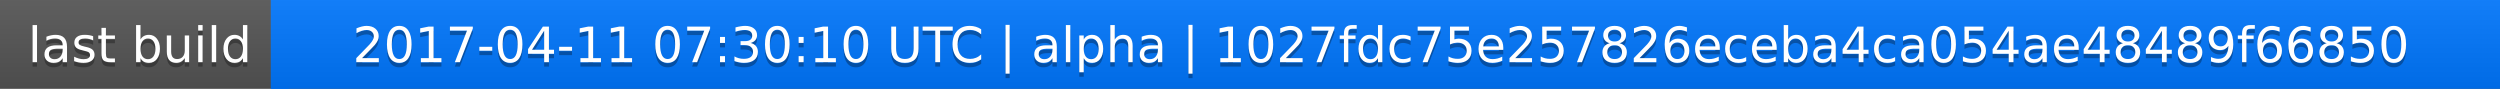
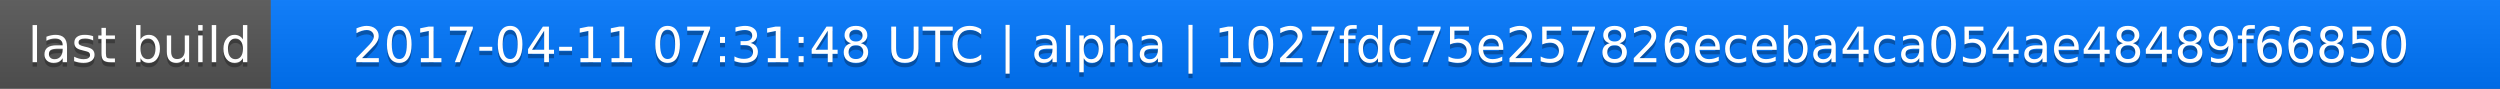
<svg xmlns="http://www.w3.org/2000/svg" width="563" height="20">
  <linearGradient id="a" x2="0" y2="100%">
    <stop offset="0" stop-color="#bbb" stop-opacity=".1" />
    <stop offset="1" stop-opacity=".1" />
  </linearGradient>
  <rect rx="0" width="563" height="20" fill="#555" />
  <rect rx="0" x="61" width="502" height="20" fill="#07f" />
  <path fill="#07f" d="M61 0h4v20h-4z" />
  <rect rx="0" width="563" height="20" fill="url(#a)" />
  <g fill="#fff" text-anchor="middle" font-family="DejaVu Sans,Verdana,Geneva,sans-serif" font-size="11">
    <text x="31.5" y="15" fill="#010101" fill-opacity=".3">last build</text>
    <text x="31.5" y="14">last build</text>
-     <text x="311" y="15" fill="#010101" fill-opacity=".3">2017-04-11 07:30:10 UTC | alpha | 1027fdc75e257826eceba4ca054ae48489f66850</text>
-     <text x="311" y="14">2017-04-11 07:30:10 UTC | alpha | 1027fdc75e257826eceba4ca054ae48489f66850</text>
+     <text x="311" y="15" fill="#010101" fill-opacity=".3">2017-04-11 07:31:48 UTC | alpha | 1027fdc75e257826eceba4ca054ae48489f66850</text>
+     <text x="311" y="14">2017-04-11 07:31:48 UTC | alpha | 1027fdc75e257826eceba4ca054ae48489f66850</text>
  </g>
</svg>
